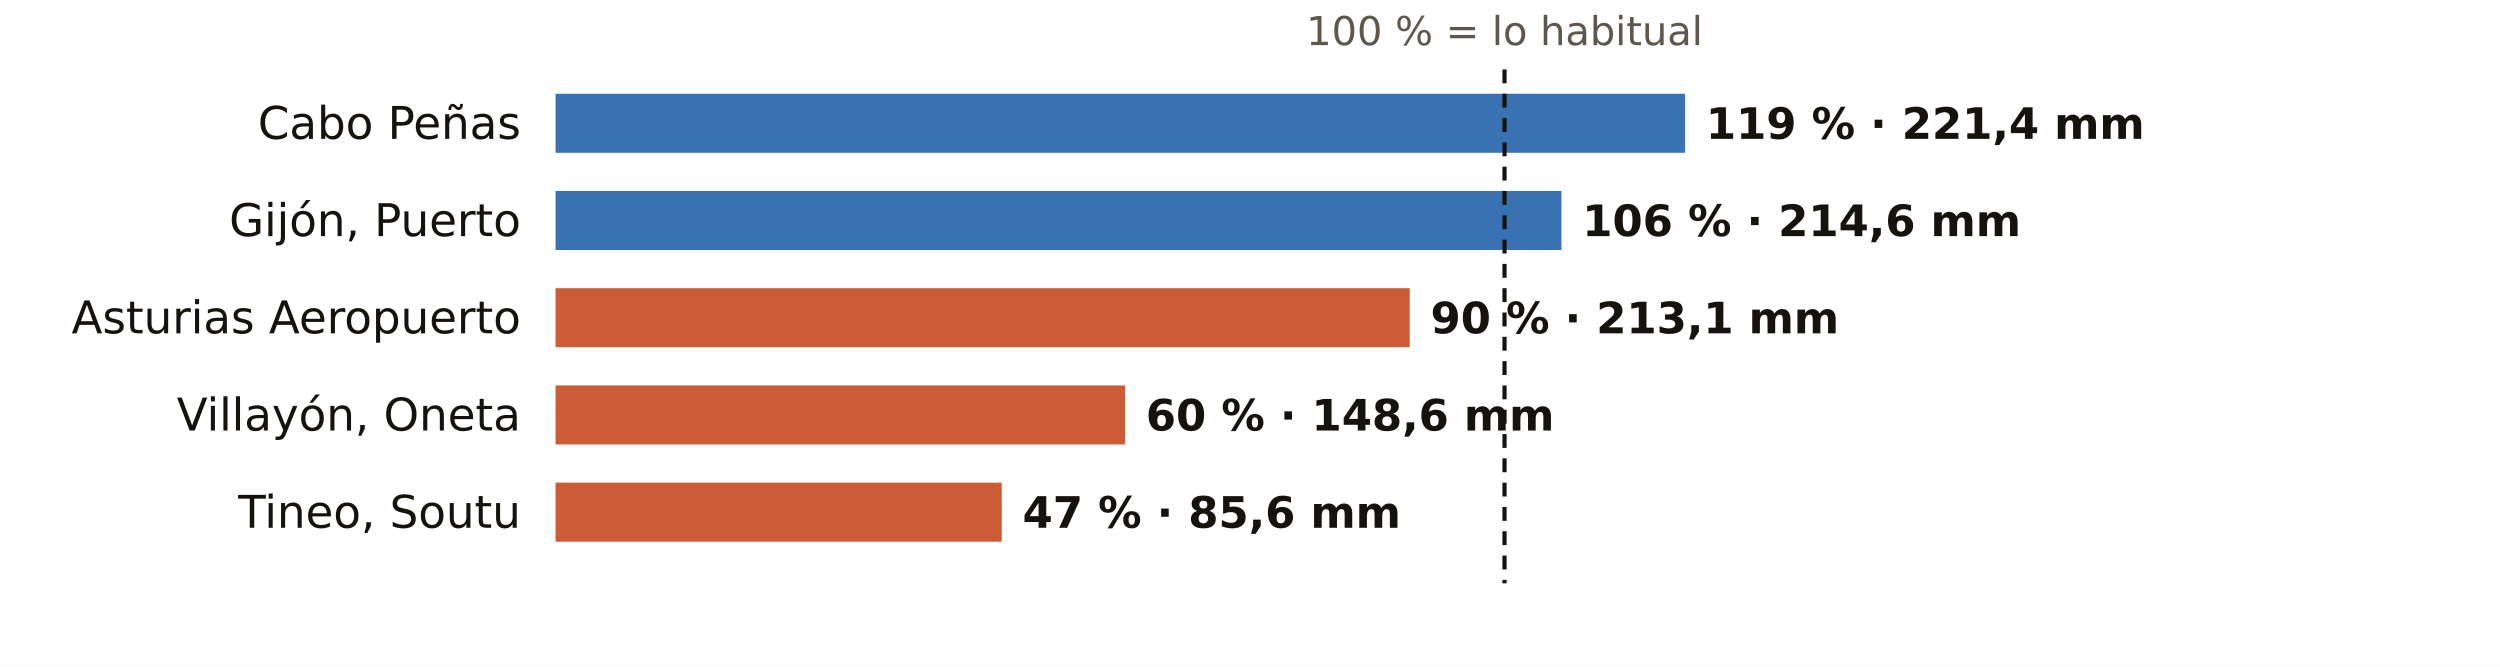
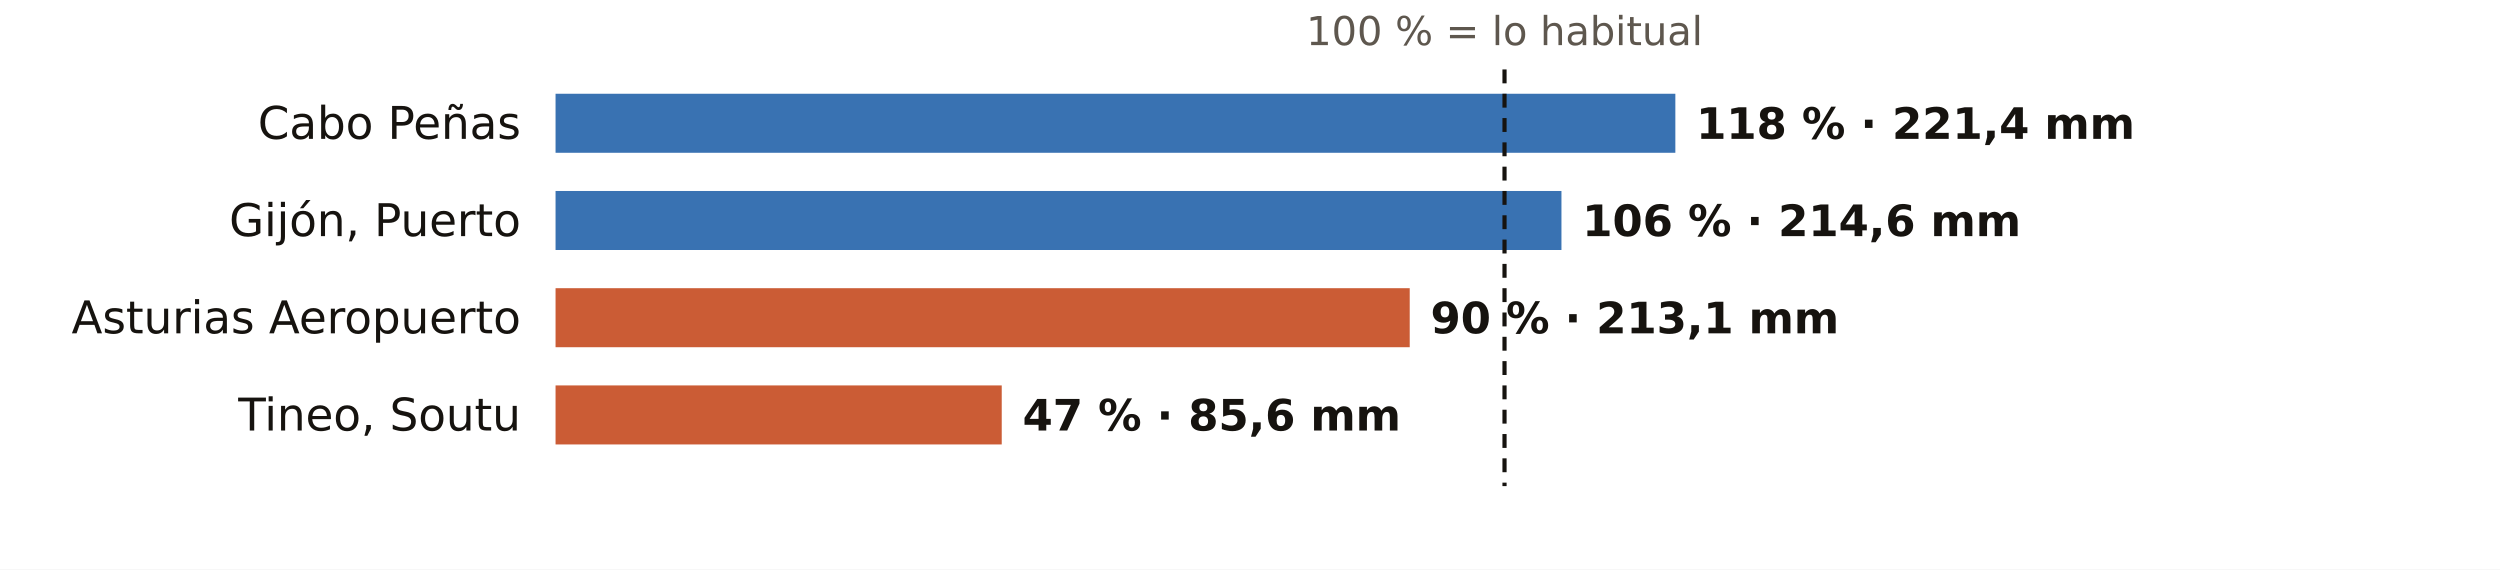
- <svg xmlns="http://www.w3.org/2000/svg" viewBox="0 0 720 192" width="720" height="192" role="img" aria-label="El otoño en los pluviómetros de AEMET de Asturias: % de lo habitual">
-   <rect width="720" height="192" fill="#FFFFFF" />
+ <svg xmlns="http://www.w3.org/2000/svg" viewBox="0 0 720 164" width="720" height="164" role="img" aria-label="El otoño en los pluviómetros de AEMET de Asturias: % de lo habitual">
+   <rect width="720" height="164" fill="#FFFFFF" />
  <text x="433.3" y="13.0" font-size="11.5" fill="#5E574E" text-anchor="middle" font-weight="400" font-family="Public Sans, DejaVu Sans, Arial, sans-serif">100 % = lo habitual</text>
  <text x="150.0" y="40.0" font-size="13" fill="#16130F" text-anchor="end" font-weight="500" font-family="Public Sans, DejaVu Sans, Arial, sans-serif">Cabo Peñas</text>
-   <rect x="160" y="27" width="325.3" height="17" fill="#1F5FA8" opacity="0.88" />
-   <text x="491.3" y="40.0" font-size="12.5" fill="#16130F" text-anchor="start" font-weight="600" font-family="Public Sans, DejaVu Sans, Arial, sans-serif">119 % · 221,4 mm</text>
+   <rect x="160" y="27" width="322.5" height="17" fill="#1F5FA8" opacity="0.88" />
+   <text x="488.5" y="40.0" font-size="12.5" fill="#16130F" text-anchor="start" font-weight="600" font-family="Public Sans, DejaVu Sans, Arial, sans-serif">118 % · 221,4 mm</text>
  <text x="150.0" y="68.0" font-size="13" fill="#16130F" text-anchor="end" font-weight="500" font-family="Public Sans, DejaVu Sans, Arial, sans-serif">Gijón, Puerto</text>
  <rect x="160" y="55" width="289.7" height="17" fill="#1F5FA8" opacity="0.88" />
  <text x="455.7" y="68.0" font-size="12.5" fill="#16130F" text-anchor="start" font-weight="600" font-family="Public Sans, DejaVu Sans, Arial, sans-serif">106 % · 214,6 mm</text>
  <text x="150.0" y="96.0" font-size="13" fill="#16130F" text-anchor="end" font-weight="500" font-family="Public Sans, DejaVu Sans, Arial, sans-serif">Asturias Aeropuerto</text>
  <rect x="160" y="83" width="246.0" height="17" fill="#C4461A" opacity="0.88" />
  <text x="412.0" y="96.0" font-size="12.5" fill="#16130F" text-anchor="start" font-weight="600" font-family="Public Sans, DejaVu Sans, Arial, sans-serif">90 % · 213,1 mm</text>
-   <text x="150.0" y="124.0" font-size="13" fill="#16130F" text-anchor="end" font-weight="500" font-family="Public Sans, DejaVu Sans, Arial, sans-serif">Villayón, Oneta</text>
-   <rect x="160" y="111" width="164.0" height="17" fill="#C4461A" opacity="0.88" />
-   <text x="330.0" y="124.0" font-size="12.5" fill="#16130F" text-anchor="start" font-weight="600" font-family="Public Sans, DejaVu Sans, Arial, sans-serif">60 % · 148,6 mm</text>
-   <text x="150.0" y="152.0" font-size="13" fill="#16130F" text-anchor="end" font-weight="500" font-family="Public Sans, DejaVu Sans, Arial, sans-serif">Tineo, Soutu</text>
-   <rect x="160" y="139" width="128.5" height="17" fill="#C4461A" opacity="0.88" />
-   <text x="294.5" y="152.0" font-size="12.5" fill="#16130F" text-anchor="start" font-weight="600" font-family="Public Sans, DejaVu Sans, Arial, sans-serif">47 % · 85,6 mm</text>
-   <line x1="433.3" x2="433.3" y1="20" y2="168" stroke="#16130F" stroke-width="1.2" stroke-dasharray="4 3" />
+   <text x="150.0" y="124.0" font-size="13" fill="#16130F" text-anchor="end" font-weight="500" font-family="Public Sans, DejaVu Sans, Arial, sans-serif">Tineo, Soutu</text>
+   <rect x="160" y="111" width="128.5" height="17" fill="#C4461A" opacity="0.88" />
+   <text x="294.5" y="124.0" font-size="12.5" fill="#16130F" text-anchor="start" font-weight="600" font-family="Public Sans, DejaVu Sans, Arial, sans-serif">47 % · 85,6 mm</text>
+   <line x1="433.3" x2="433.3" y1="20" y2="140" stroke="#16130F" stroke-width="1.2" stroke-dasharray="4 3" />
</svg>
